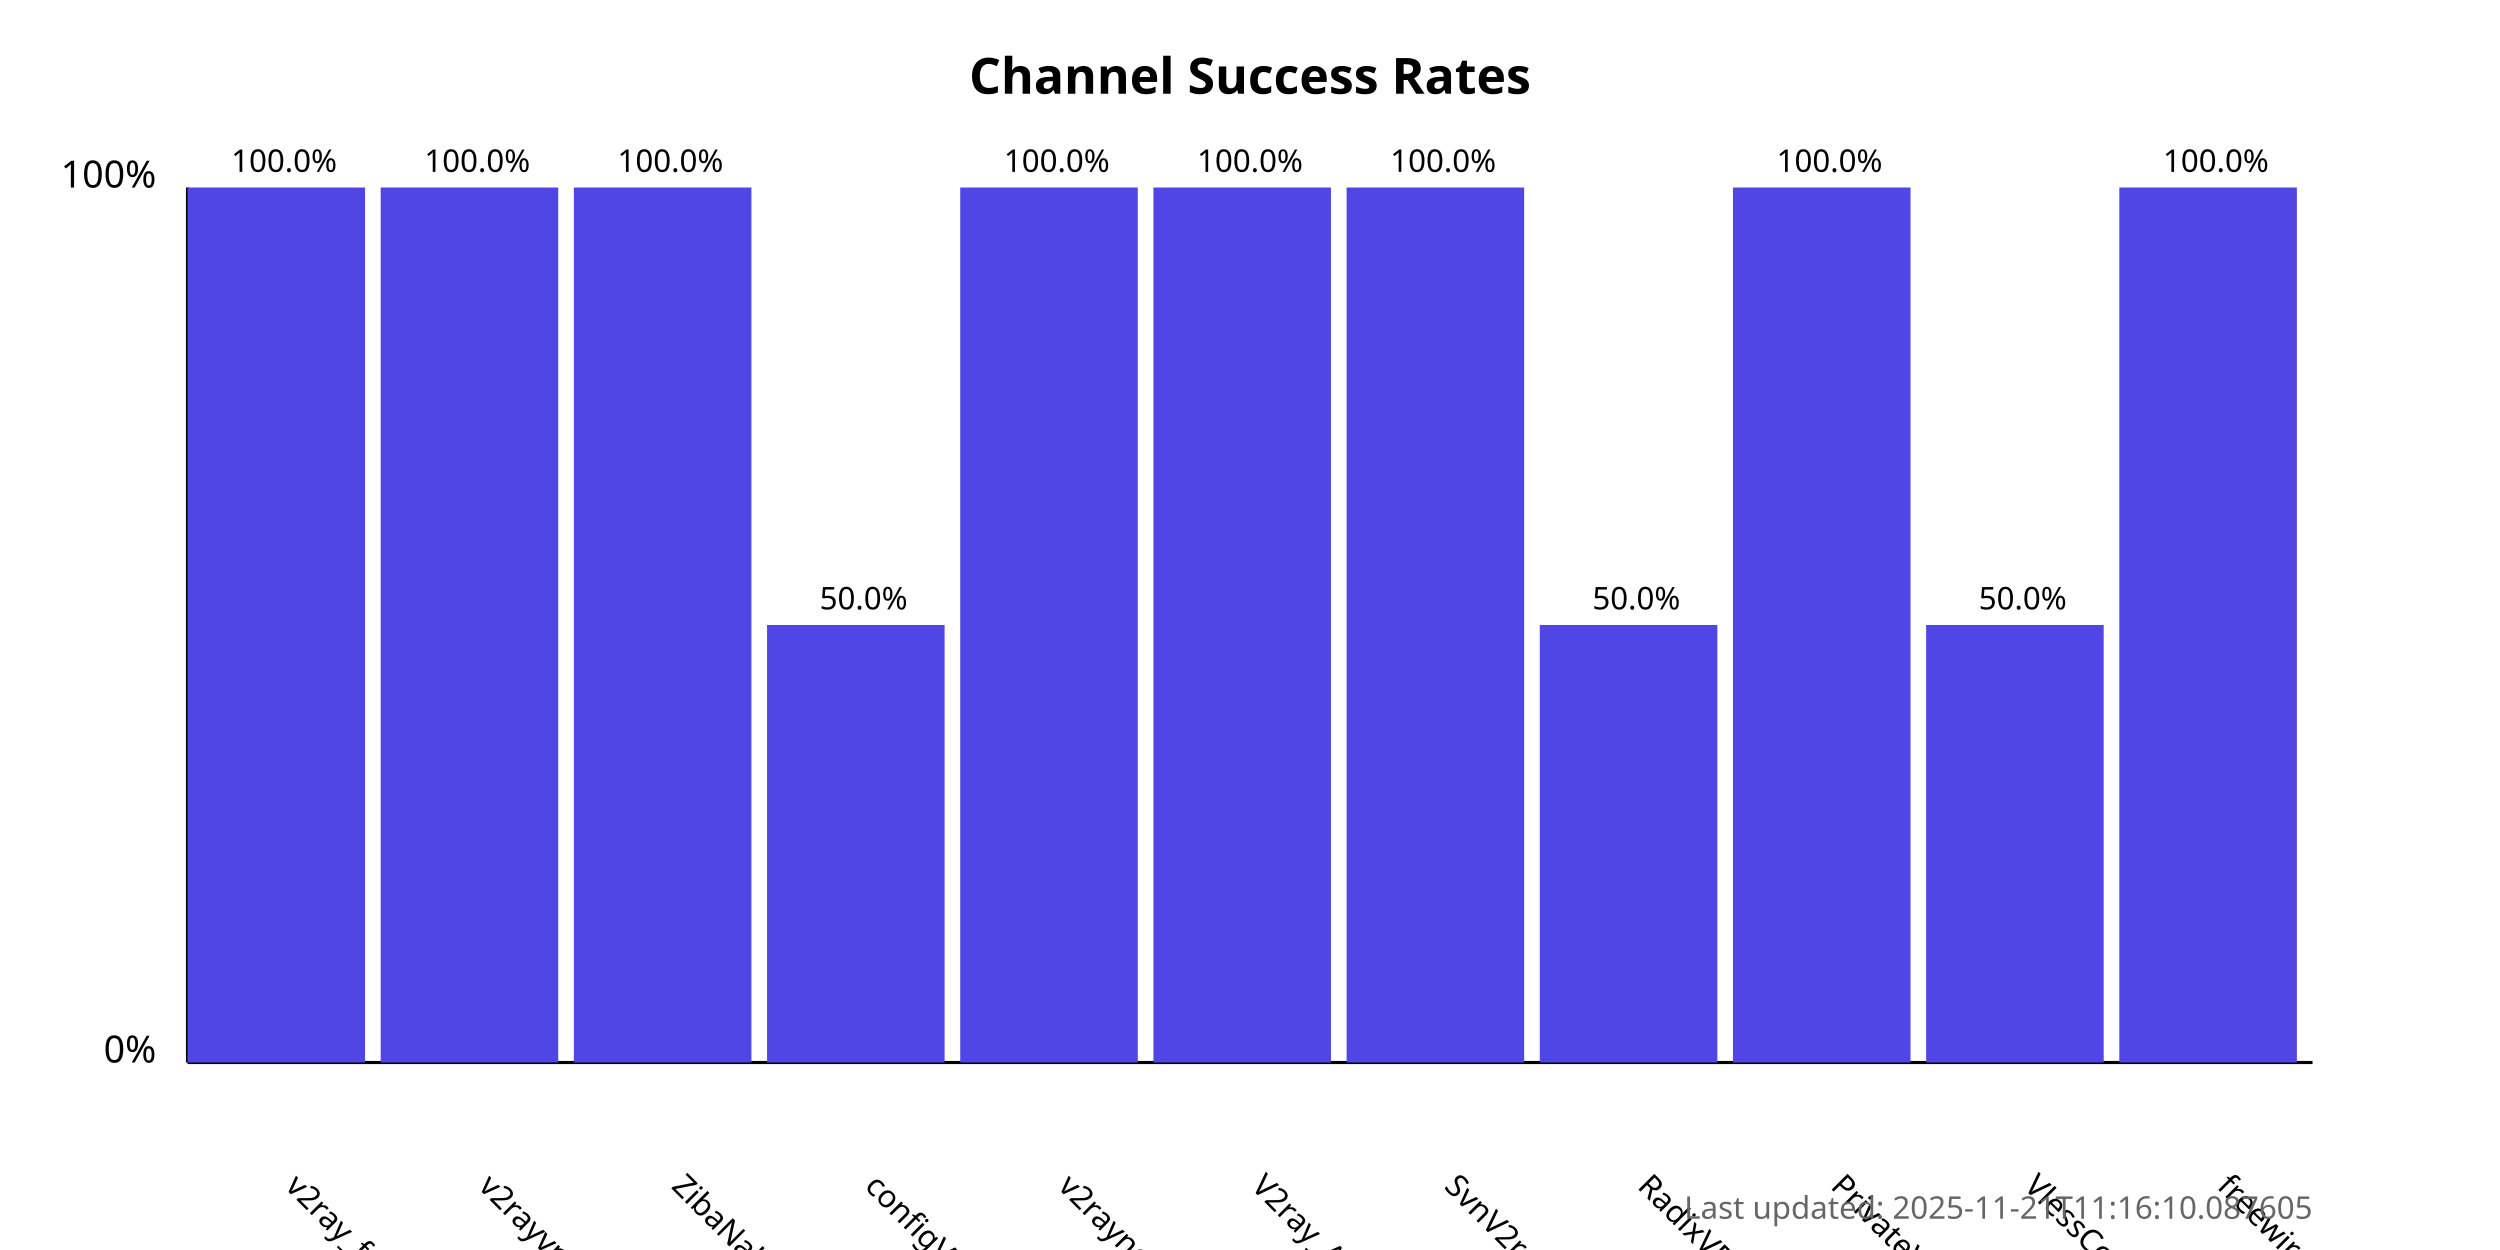
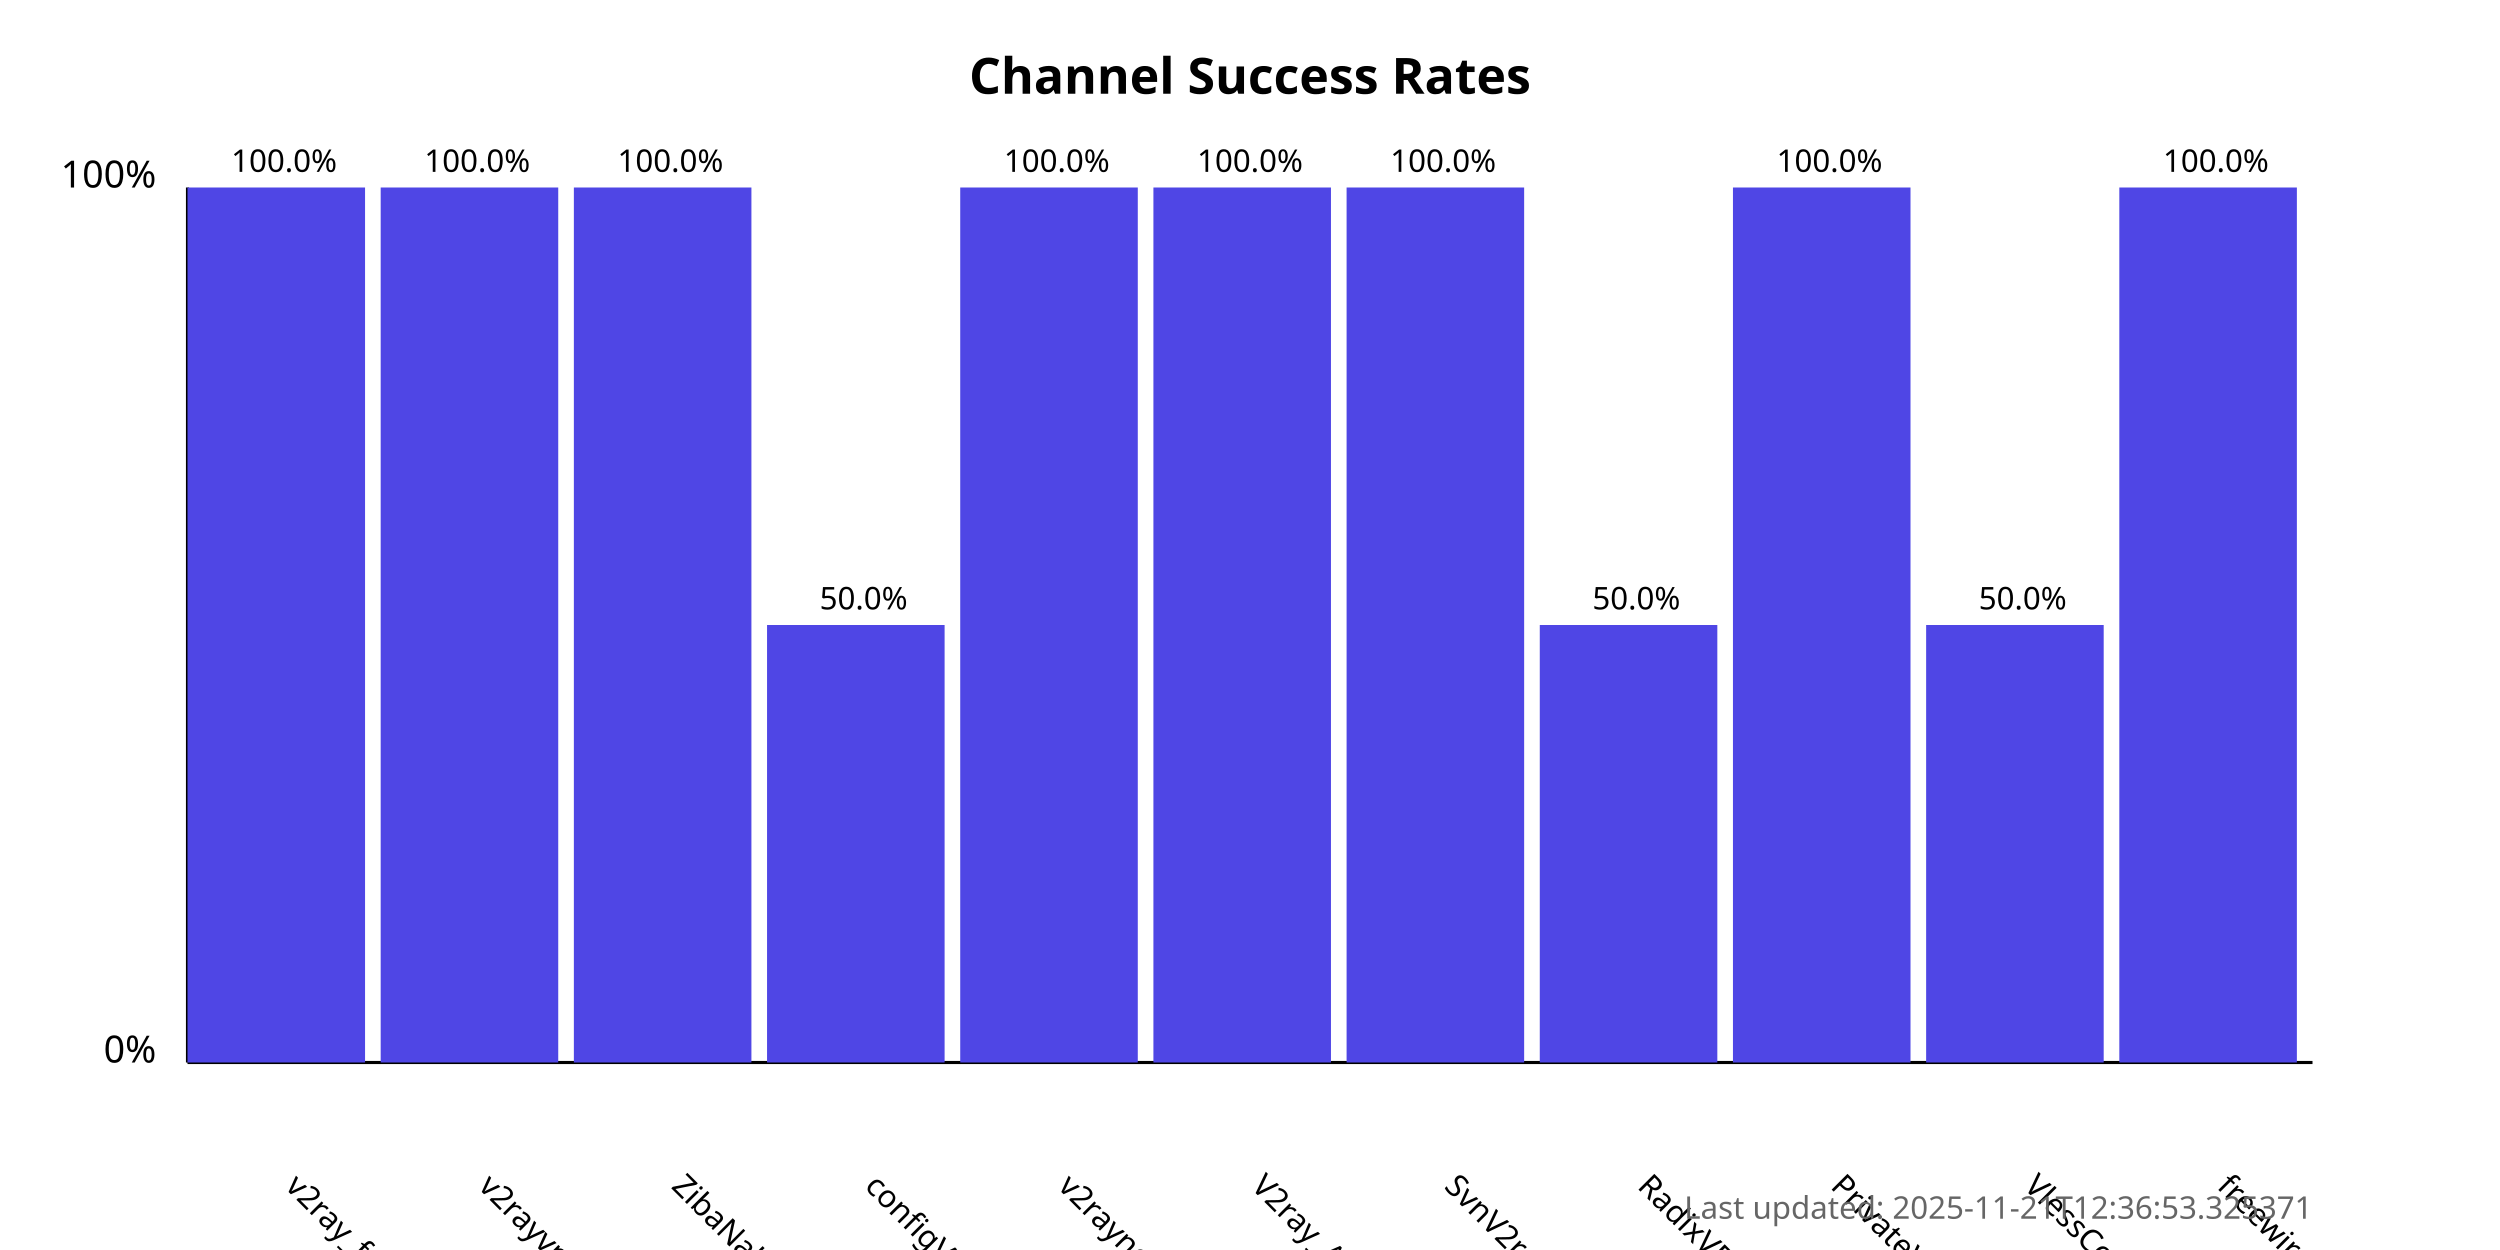
<svg xmlns="http://www.w3.org/2000/svg" width="800" height="400">
  <style>
            .chart-title { font: bold 16px sans-serif; }
            .axis-label { font: 12px sans-serif; }
            .tick-label { font: 10px sans-serif; }
            .bar { fill: #4f46e5; }
            .bar:hover { fill: #6366f1; }
            .timestamp { font: 10px sans-serif; fill: #666; }
        </style>
  <text x="400.0" y="30" text-anchor="middle" class="chart-title">
            Channel Success Rates
        </text>
  <line x1="60" y1="340" x2="60" y2="60" stroke="black" stroke-width="1" />
  <line x1="60" y1="340" x2="740" y2="340" stroke="black" stroke-width="1" />
  <text x="50" y="340" text-anchor="end" class="axis-label">0%</text>
  <text x="50" y="60" text-anchor="end" class="axis-label">100%</text>
  <g>
    <rect x="60" y="60.0" width="56.818" height="280.0" class="bar" />
    <text x="90.909" y="380" transform="rotate(45, 90.90909, 380)" text-anchor="start" class="tick-label">
                v2ray_free_conf
            </text>
    <text x="90.909" y="55.0" text-anchor="middle" class="tick-label">
                100.0%
            </text>
  </g>
  <g>
    <rect x="121.818" y="60.0" width="56.818" height="280.0" class="bar" />
    <text x="152.727" y="380" transform="rotate(45, 152.7273, 380)" text-anchor="start" class="tick-label">
                v2rayvpno
            </text>
    <text x="152.727" y="55.0" text-anchor="middle" class="tick-label">
                100.0%
            </text>
  </g>
  <g>
    <rect x="183.636" y="60.0" width="56.818" height="280.0" class="bar" />
    <text x="214.545" y="380" transform="rotate(45, 214.5455, 380)" text-anchor="start" class="tick-label">
                ZibaNabz
            </text>
    <text x="214.545" y="55.0" text-anchor="middle" class="tick-label">
                100.0%
            </text>
  </g>
  <g>
    <rect x="245.455" y="200.0" width="56.818" height="140.0" class="bar" />
    <text x="276.364" y="380" transform="rotate(45, 276.3636, 380)" text-anchor="start" class="tick-label">
                configV2rayForFree
            </text>
    <text x="276.364" y="195.0" text-anchor="middle" class="tick-label">
                50.0%
            </text>
  </g>
  <g>
    <rect x="307.273" y="60.0" width="56.818" height="280.0" class="bar" />
    <text x="338.182" y="380" transform="rotate(45, 338.1818, 380)" text-anchor="start" class="tick-label">
                v2rayngvpn
            </text>
    <text x="338.182" y="55.0" text-anchor="middle" class="tick-label">
                100.0%
            </text>
  </g>
  <g>
    <rect x="369.091" y="60.0" width="56.818" height="280.0" class="bar" />
    <text x="400.0" y="380" transform="rotate(45, 400.0, 380)" text-anchor="start" class="tick-label">
                V2ray_Alpha
            </text>
    <text x="400.0" y="55.0" text-anchor="middle" class="tick-label">
                100.0%
            </text>
  </g>
  <g>
    <rect x="430.909" y="60.0" width="56.818" height="280.0" class="bar" />
    <text x="461.818" y="380" transform="rotate(45, 461.8182, 380)" text-anchor="start" class="tick-label">
                SvnV2ray
            </text>
    <text x="461.818" y="55.0" text-anchor="middle" class="tick-label">
                100.0%
            </text>
  </g>
  <g>
    <rect x="492.727" y="200.0" width="56.818" height="140.0" class="bar" />
    <text x="523.636" y="380" transform="rotate(45, 523.6364, 380)" text-anchor="start" class="tick-label">
                RadixVPN
            </text>
    <text x="523.636" y="195.0" text-anchor="middle" class="tick-label">
                50.0%
            </text>
  </g>
  <g>
    <rect x="554.545" y="60.0" width="56.818" height="280.0" class="bar" />
    <text x="585.455" y="380" transform="rotate(45, 585.4545, 380)" text-anchor="start" class="tick-label">
                PrivateVPNs
            </text>
    <text x="585.455" y="55.0" text-anchor="middle" class="tick-label">
                100.0%
            </text>
  </g>
  <g>
    <rect x="616.364" y="200.0" width="56.818" height="140.0" class="bar" />
    <text x="647.273" y="380" transform="rotate(45, 647.2727, 380)" text-anchor="start" class="tick-label">
                VlessConfig
            </text>
    <text x="647.273" y="195.0" text-anchor="middle" class="tick-label">
                50.0%
            </text>
  </g>
  <g>
    <rect x="678.182" y="60.0" width="56.818" height="280.0" class="bar" />
    <text x="709.091" y="380" transform="rotate(45, 709.0909, 380)" text-anchor="start" class="tick-label">
                freewireguard
            </text>
    <text x="709.091" y="55.0" text-anchor="middle" class="tick-label">
                100.0%
            </text>
  </g>
  <text x="740" y="390" text-anchor="end" class="timestamp">
-             Last updated: 2025-11-21T11:16:10.087605
+             Last updated: 2025-11-21T12:36:53.325371
        </text>
</svg>
